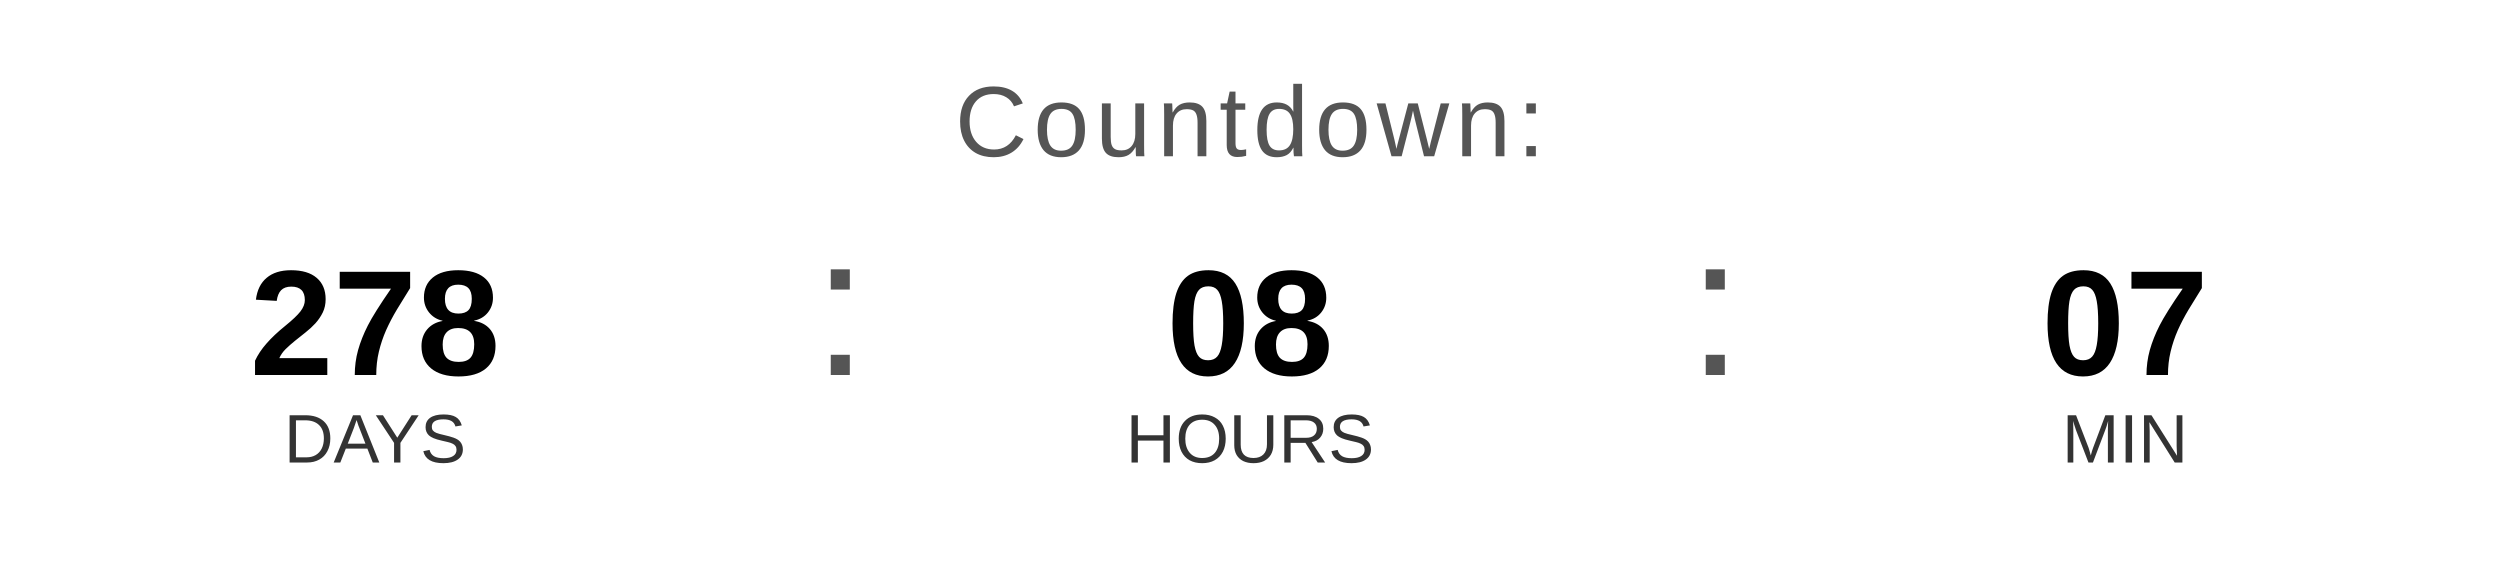
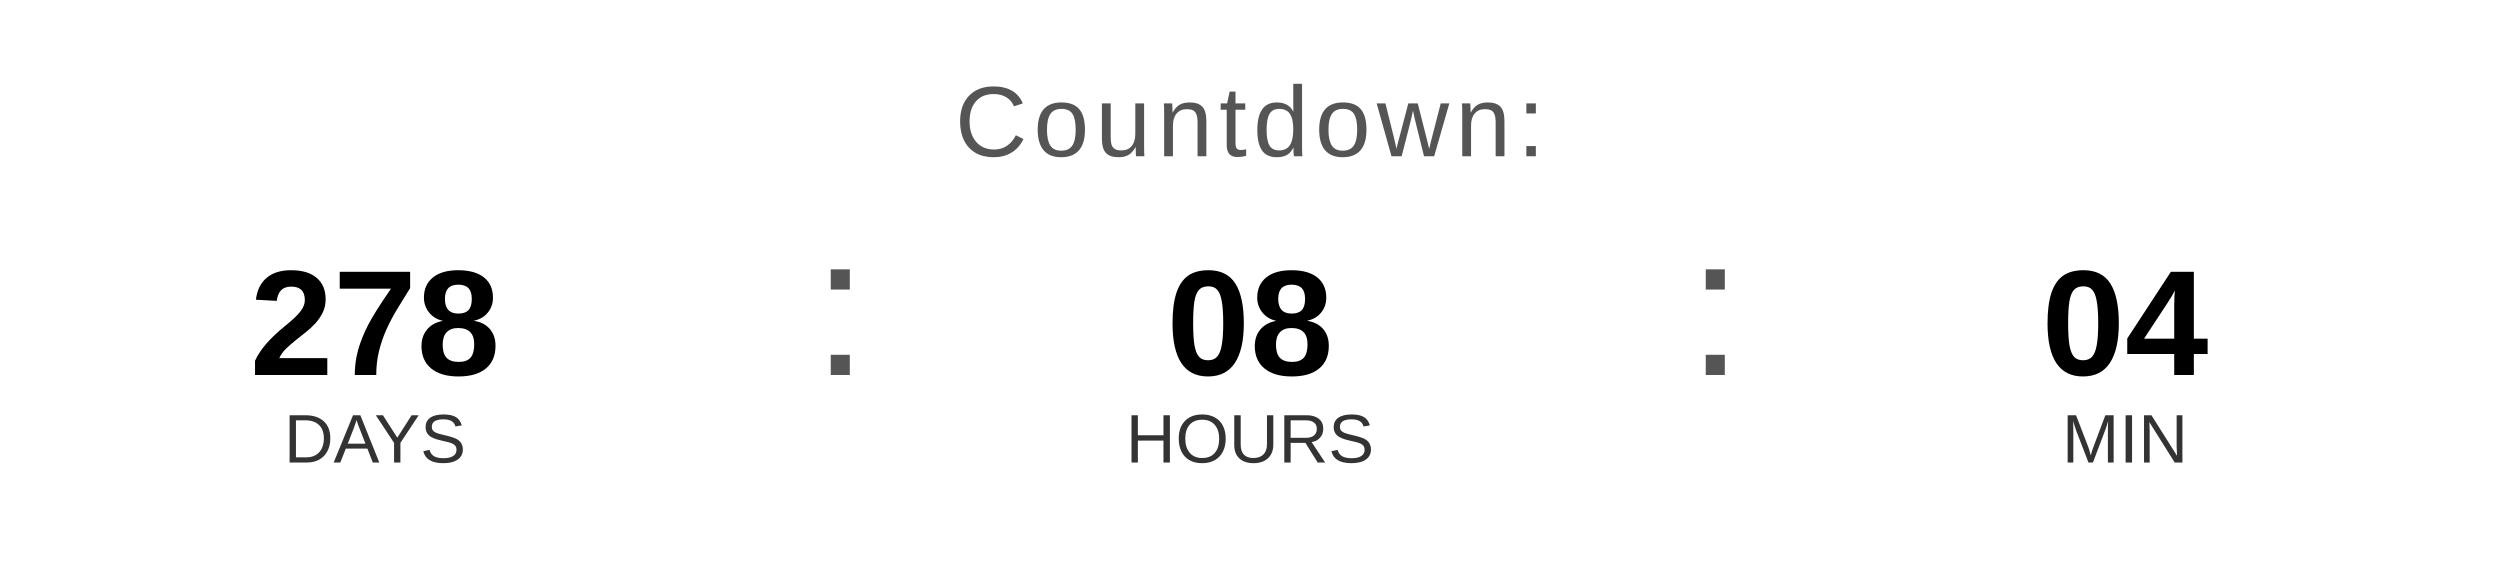
<svg xmlns="http://www.w3.org/2000/svg" width="400" height="90" viewBox="0 0 400 90">
  <text x="200" y="25" font-family="Arial, Helvetica, sans-serif" font-size="16" fill="#555555" text-anchor="middle" letter-spacing="1">
    Countdown:
  </text>
  <text x="60" y="60" font-family="Arial, Helvetica, sans-serif" font-size="24" font-weight="bold" fill="#000000" text-anchor="middle">278</text>
  <text x="60" y="74" font-family="Arial, Helvetica, sans-serif" font-size="11" fill="#333333" text-anchor="middle">DAYS</text>
  <text x="130" y="60" font-family="Arial, sans-serif" font-size="32" fill="#555555">:</text>
  <text x="200" y="60" font-family="Arial, Helvetica, sans-serif" font-size="24" font-weight="bold" fill="#000000" text-anchor="middle">08</text>
  <text x="200" y="74" font-family="Arial, Helvetica, sans-serif" font-size="11" fill="#333333" text-anchor="middle">HOURS</text>
  <text x="270" y="60" font-family="Arial, sans-serif" font-size="32" fill="#555555">:</text>
-   <text x="340" y="60" font-family="Arial, Helvetica, sans-serif" font-size="24" font-weight="bold" fill="#000000" text-anchor="middle">07</text>
+   <text x="340" y="60" font-family="Arial, Helvetica, sans-serif" font-size="24" font-weight="bold" fill="#000000" text-anchor="middle">04</text>
  <text x="340" y="74" font-family="Arial, Helvetica, sans-serif" font-size="11" fill="#333333" text-anchor="middle">MIN</text>
</svg>
